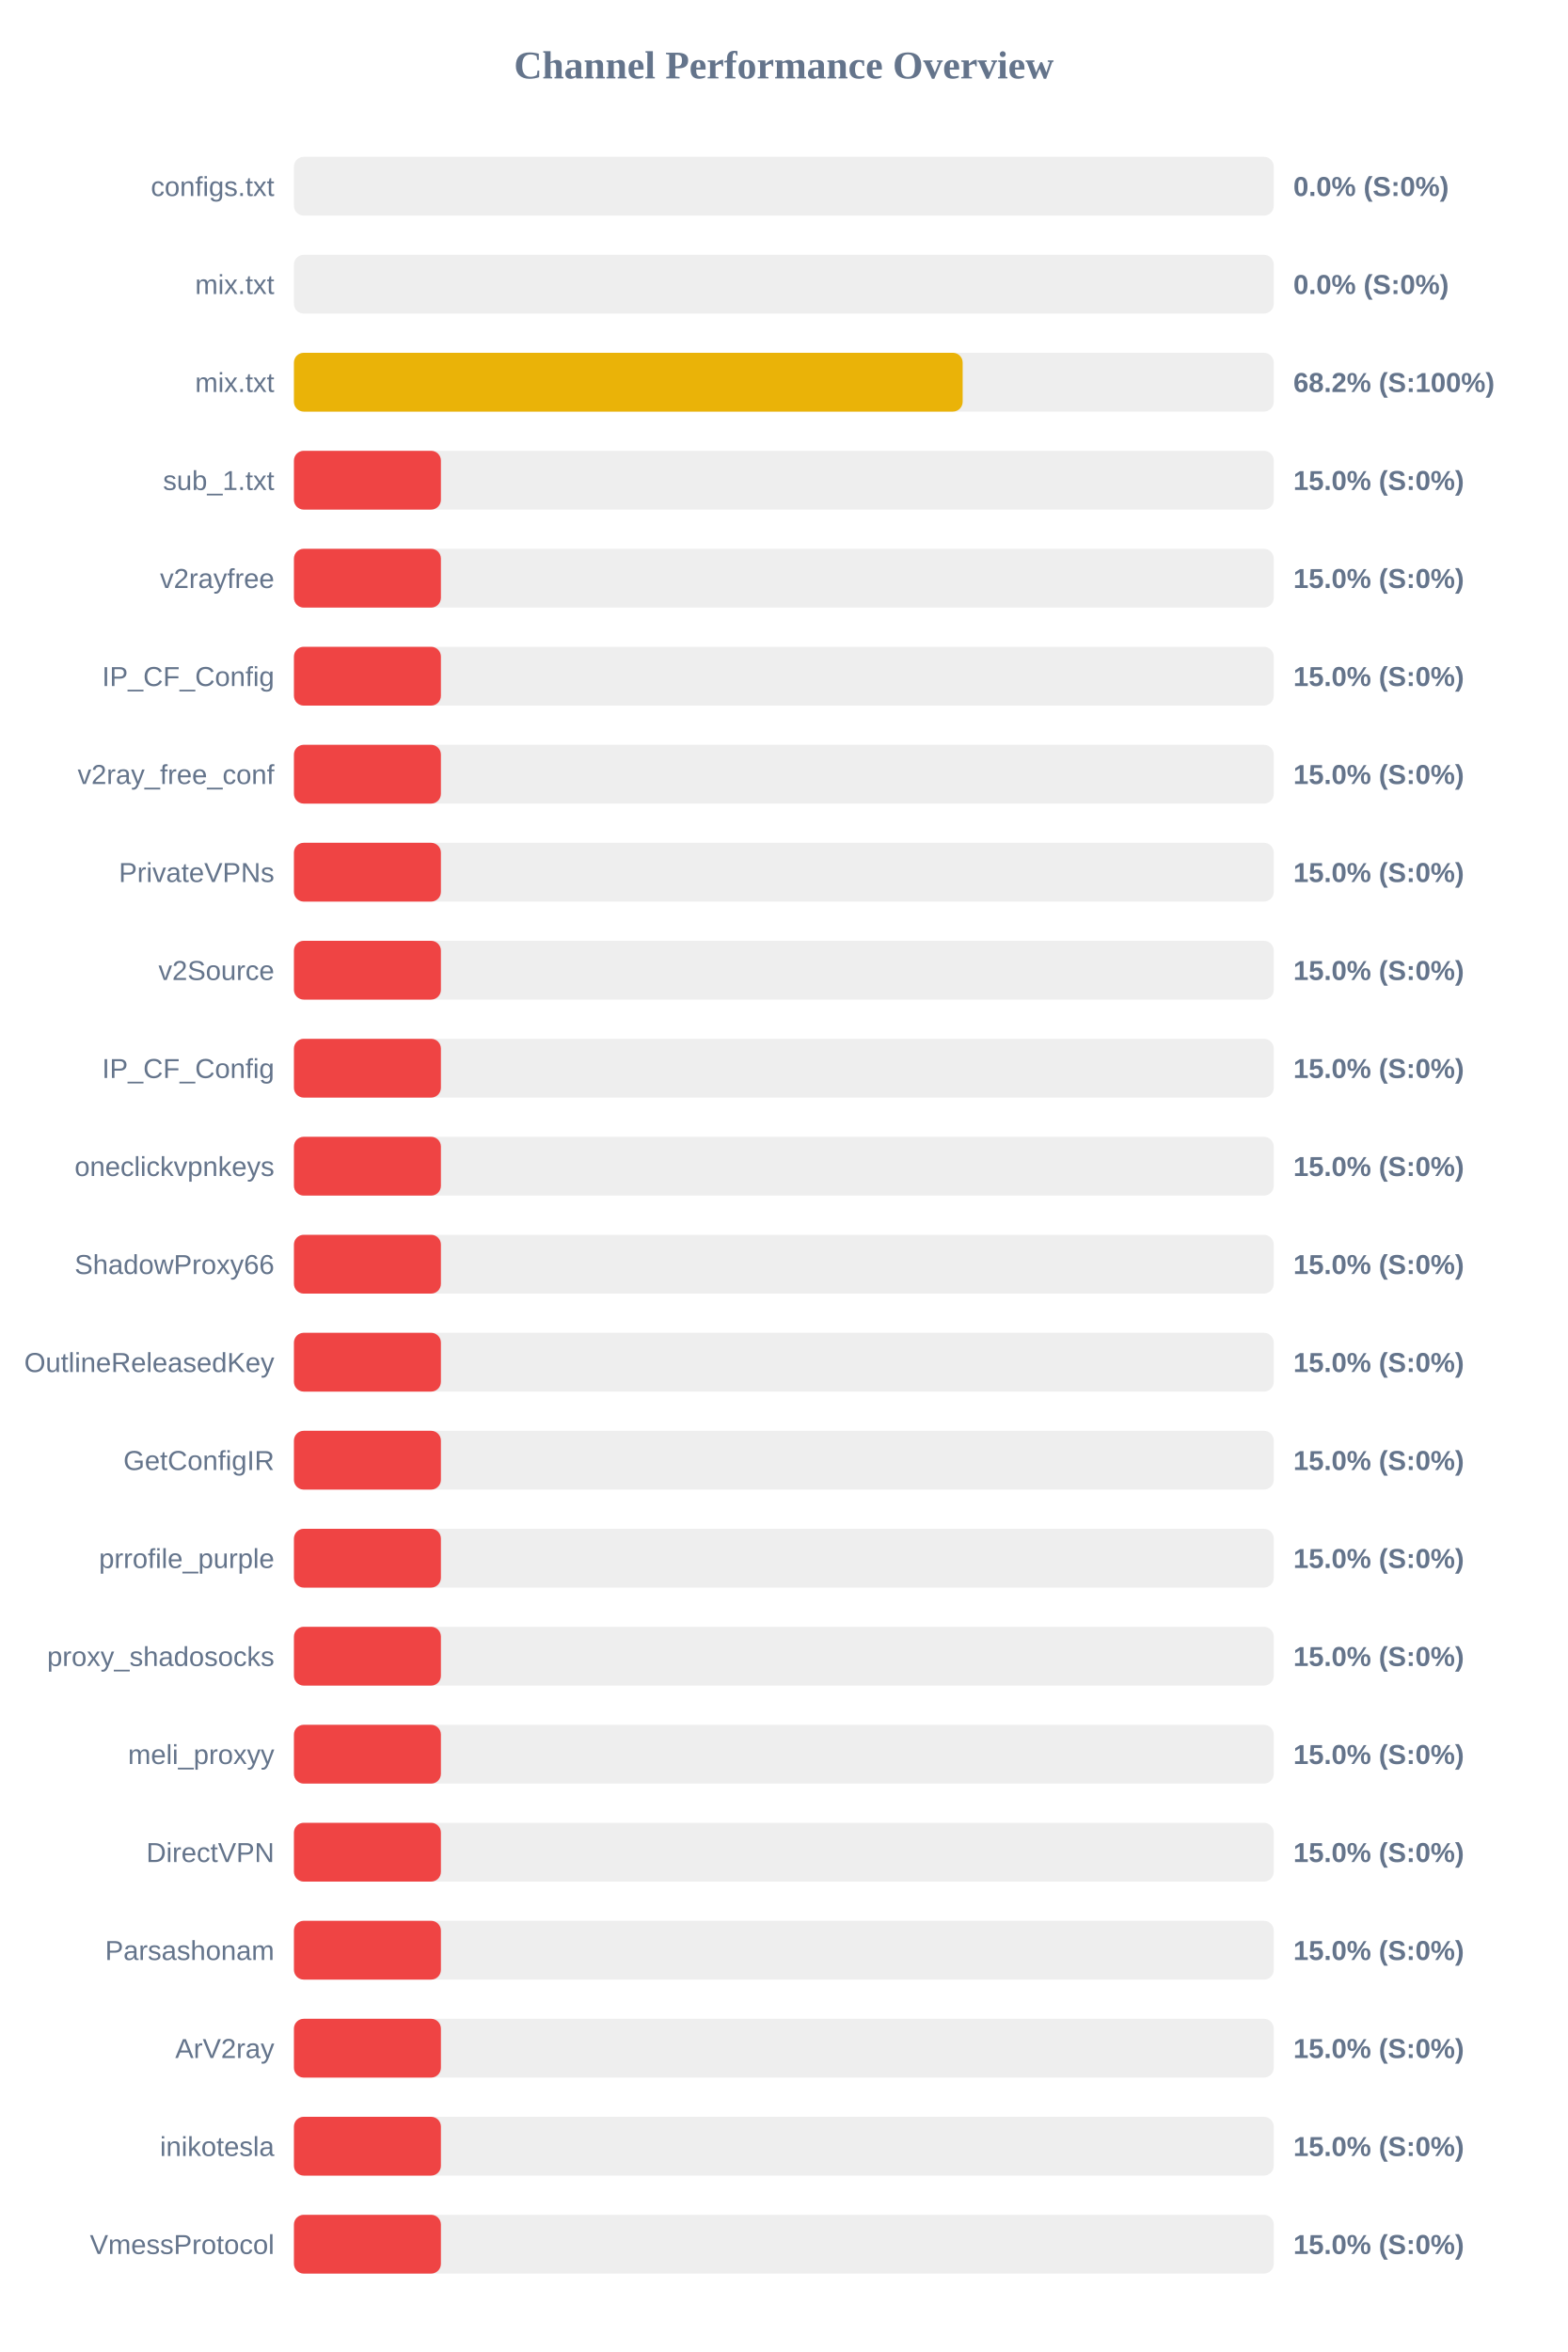
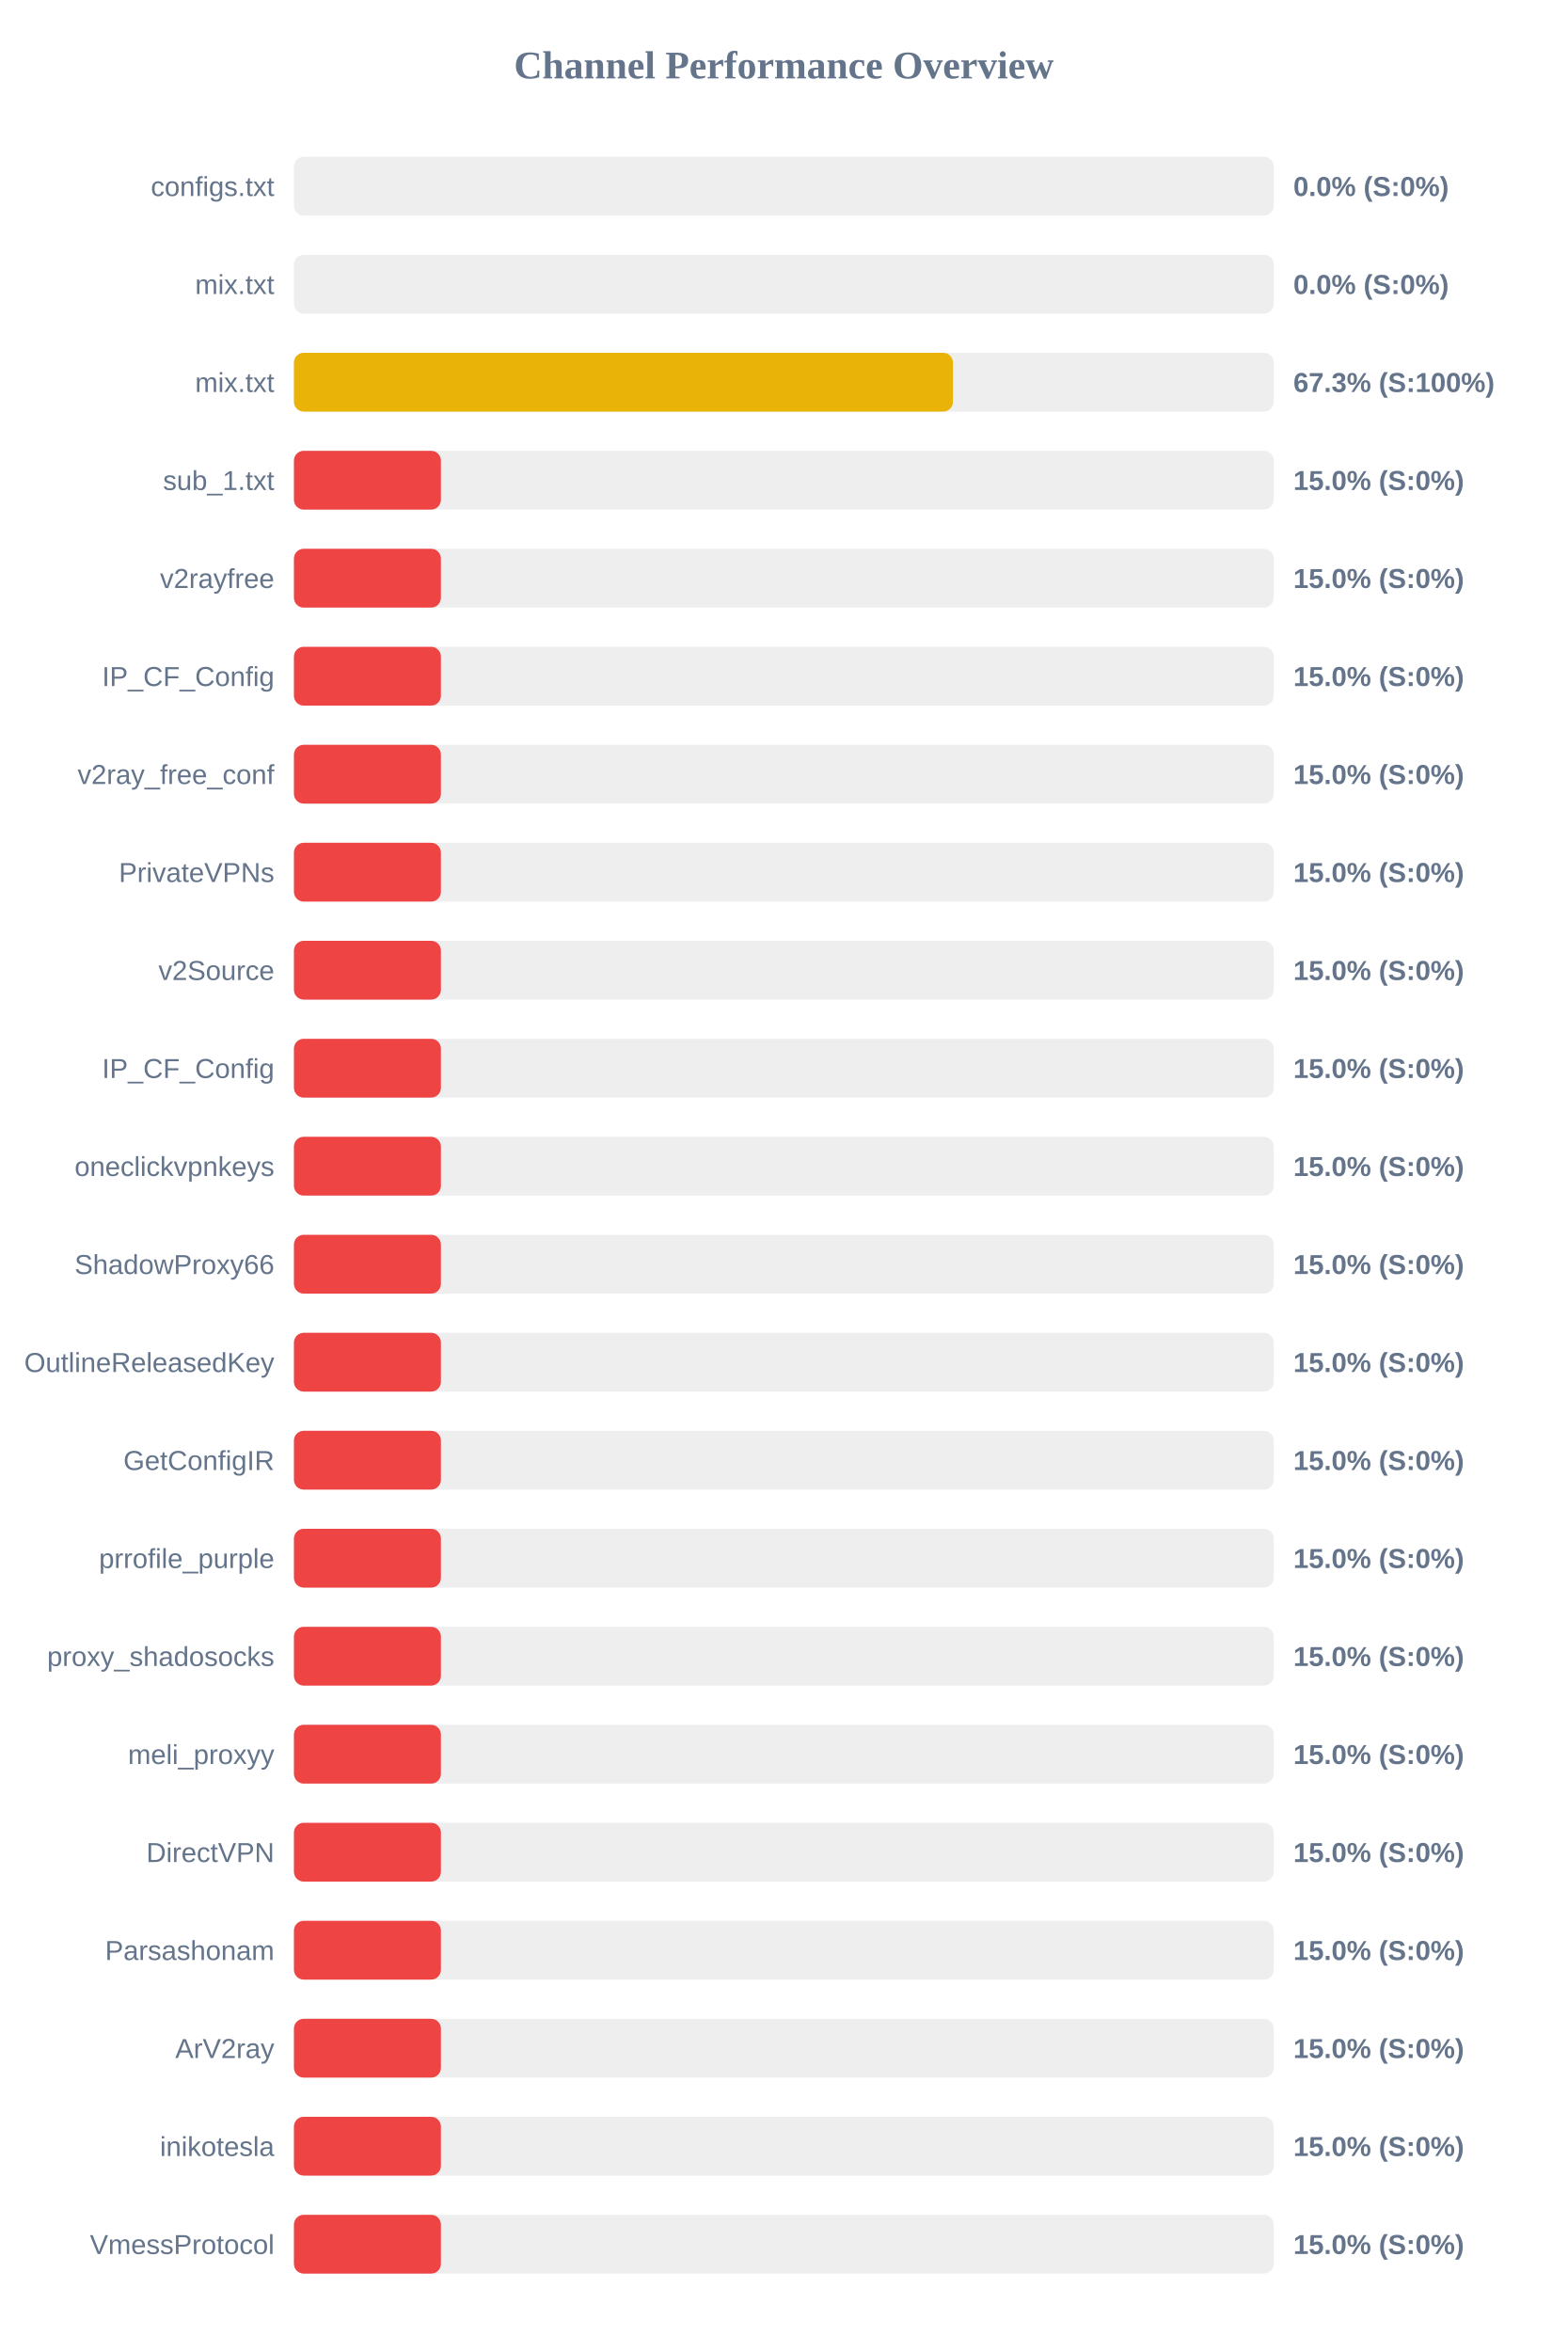
<svg xmlns="http://www.w3.org/2000/svg" width="800" height="1200" version="1.1">
  <style>
        .row { font: 14px Arial; fill: #64748b; }
        .score { font: bold 14px Arial; fill: #64748b; }
    </style>
  <text x="400" y="40" text-anchor="middle" font-size="20px" font-weight="bold" fill="#64748b">Channel Performance Overview</text>
  <rect x="150" y="80" width="500" height="30" fill="#eee" rx="5" />
  <rect x="150" y="80" width="0.0" height="30" fill="#ef4444" rx="5" />
  <text x="140" y="100" text-anchor="end" class="row">configs.txt</text>
  <text x="660" y="100" text-anchor="start" class="score">0.0% (S:0%)</text>
  <rect x="150" y="130" width="500" height="30" fill="#eee" rx="5" />
  <rect x="150" y="130" width="0.0" height="30" fill="#ef4444" rx="5" />
  <text x="140" y="150" text-anchor="end" class="row">mix.txt</text>
  <text x="660" y="150" text-anchor="start" class="score">0.0% (S:0%)</text>
  <rect x="150" y="180" width="500" height="30" fill="#eee" rx="5" />
-   <rect x="150" y="180" width="341.25" height="30" fill="#eab308" rx="5" />
+   <rect x="150" y="180" width="336.3" height="30" fill="#eab308" rx="5" />
  <text x="140" y="200" text-anchor="end" class="row">mix.txt</text>
-   <text x="660" y="200" text-anchor="start" class="score">68.2% (S:100%)</text>
+   <text x="660" y="200" text-anchor="start" class="score">67.3% (S:100%)</text>
  <rect x="150" y="230" width="500" height="30" fill="#eee" rx="5" />
  <rect x="150" y="230" width="75.0" height="30" fill="#ef4444" rx="5" />
  <text x="140" y="250" text-anchor="end" class="row">sub_1.txt</text>
  <text x="660" y="250" text-anchor="start" class="score">15.0% (S:0%)</text>
  <rect x="150" y="280" width="500" height="30" fill="#eee" rx="5" />
  <rect x="150" y="280" width="75.0" height="30" fill="#ef4444" rx="5" />
  <text x="140" y="300" text-anchor="end" class="row">v2rayfree</text>
  <text x="660" y="300" text-anchor="start" class="score">15.0% (S:0%)</text>
  <rect x="150" y="330" width="500" height="30" fill="#eee" rx="5" />
  <rect x="150" y="330" width="75.0" height="30" fill="#ef4444" rx="5" />
  <text x="140" y="350" text-anchor="end" class="row">IP_CF_Config</text>
  <text x="660" y="350" text-anchor="start" class="score">15.0% (S:0%)</text>
  <rect x="150" y="380" width="500" height="30" fill="#eee" rx="5" />
  <rect x="150" y="380" width="75.0" height="30" fill="#ef4444" rx="5" />
  <text x="140" y="400" text-anchor="end" class="row">v2ray_free_conf</text>
  <text x="660" y="400" text-anchor="start" class="score">15.0% (S:0%)</text>
  <rect x="150" y="430" width="500" height="30" fill="#eee" rx="5" />
  <rect x="150" y="430" width="75.0" height="30" fill="#ef4444" rx="5" />
  <text x="140" y="450" text-anchor="end" class="row">PrivateVPNs</text>
  <text x="660" y="450" text-anchor="start" class="score">15.0% (S:0%)</text>
  <rect x="150" y="480" width="500" height="30" fill="#eee" rx="5" />
  <rect x="150" y="480" width="75.0" height="30" fill="#ef4444" rx="5" />
  <text x="140" y="500" text-anchor="end" class="row">v2Source</text>
  <text x="660" y="500" text-anchor="start" class="score">15.0% (S:0%)</text>
  <rect x="150" y="530" width="500" height="30" fill="#eee" rx="5" />
  <rect x="150" y="530" width="75.0" height="30" fill="#ef4444" rx="5" />
  <text x="140" y="550" text-anchor="end" class="row">IP_CF_Config</text>
  <text x="660" y="550" text-anchor="start" class="score">15.0% (S:0%)</text>
  <rect x="150" y="580" width="500" height="30" fill="#eee" rx="5" />
  <rect x="150" y="580" width="75.0" height="30" fill="#ef4444" rx="5" />
  <text x="140" y="600" text-anchor="end" class="row">oneclickvpnkeys</text>
  <text x="660" y="600" text-anchor="start" class="score">15.0% (S:0%)</text>
  <rect x="150" y="630" width="500" height="30" fill="#eee" rx="5" />
  <rect x="150" y="630" width="75.0" height="30" fill="#ef4444" rx="5" />
  <text x="140" y="650" text-anchor="end" class="row">ShadowProxy66</text>
  <text x="660" y="650" text-anchor="start" class="score">15.0% (S:0%)</text>
  <rect x="150" y="680" width="500" height="30" fill="#eee" rx="5" />
  <rect x="150" y="680" width="75.0" height="30" fill="#ef4444" rx="5" />
  <text x="140" y="700" text-anchor="end" class="row">OutlineReleasedKey</text>
  <text x="660" y="700" text-anchor="start" class="score">15.0% (S:0%)</text>
  <rect x="150" y="730" width="500" height="30" fill="#eee" rx="5" />
  <rect x="150" y="730" width="75.0" height="30" fill="#ef4444" rx="5" />
  <text x="140" y="750" text-anchor="end" class="row">GetConfigIR</text>
  <text x="660" y="750" text-anchor="start" class="score">15.0% (S:0%)</text>
  <rect x="150" y="780" width="500" height="30" fill="#eee" rx="5" />
  <rect x="150" y="780" width="75.0" height="30" fill="#ef4444" rx="5" />
  <text x="140" y="800" text-anchor="end" class="row">prrofile_purple</text>
  <text x="660" y="800" text-anchor="start" class="score">15.0% (S:0%)</text>
  <rect x="150" y="830" width="500" height="30" fill="#eee" rx="5" />
  <rect x="150" y="830" width="75.0" height="30" fill="#ef4444" rx="5" />
  <text x="140" y="850" text-anchor="end" class="row">proxy_shadosocks</text>
  <text x="660" y="850" text-anchor="start" class="score">15.0% (S:0%)</text>
  <rect x="150" y="880" width="500" height="30" fill="#eee" rx="5" />
  <rect x="150" y="880" width="75.0" height="30" fill="#ef4444" rx="5" />
  <text x="140" y="900" text-anchor="end" class="row">meli_proxyy</text>
  <text x="660" y="900" text-anchor="start" class="score">15.0% (S:0%)</text>
  <rect x="150" y="930" width="500" height="30" fill="#eee" rx="5" />
  <rect x="150" y="930" width="75.0" height="30" fill="#ef4444" rx="5" />
  <text x="140" y="950" text-anchor="end" class="row">DirectVPN</text>
  <text x="660" y="950" text-anchor="start" class="score">15.0% (S:0%)</text>
  <rect x="150" y="980" width="500" height="30" fill="#eee" rx="5" />
  <rect x="150" y="980" width="75.0" height="30" fill="#ef4444" rx="5" />
  <text x="140" y="1000" text-anchor="end" class="row">Parsashonam</text>
  <text x="660" y="1000" text-anchor="start" class="score">15.0% (S:0%)</text>
  <rect x="150" y="1030" width="500" height="30" fill="#eee" rx="5" />
  <rect x="150" y="1030" width="75.0" height="30" fill="#ef4444" rx="5" />
  <text x="140" y="1050" text-anchor="end" class="row">ArV2ray</text>
  <text x="660" y="1050" text-anchor="start" class="score">15.0% (S:0%)</text>
  <rect x="150" y="1080" width="500" height="30" fill="#eee" rx="5" />
  <rect x="150" y="1080" width="75.0" height="30" fill="#ef4444" rx="5" />
  <text x="140" y="1100" text-anchor="end" class="row">inikotesla</text>
  <text x="660" y="1100" text-anchor="start" class="score">15.0% (S:0%)</text>
  <rect x="150" y="1130" width="500" height="30" fill="#eee" rx="5" />
  <rect x="150" y="1130" width="75.0" height="30" fill="#ef4444" rx="5" />
  <text x="140" y="1150" text-anchor="end" class="row">VmessProtocol</text>
  <text x="660" y="1150" text-anchor="start" class="score">15.0% (S:0%)</text>
</svg>
